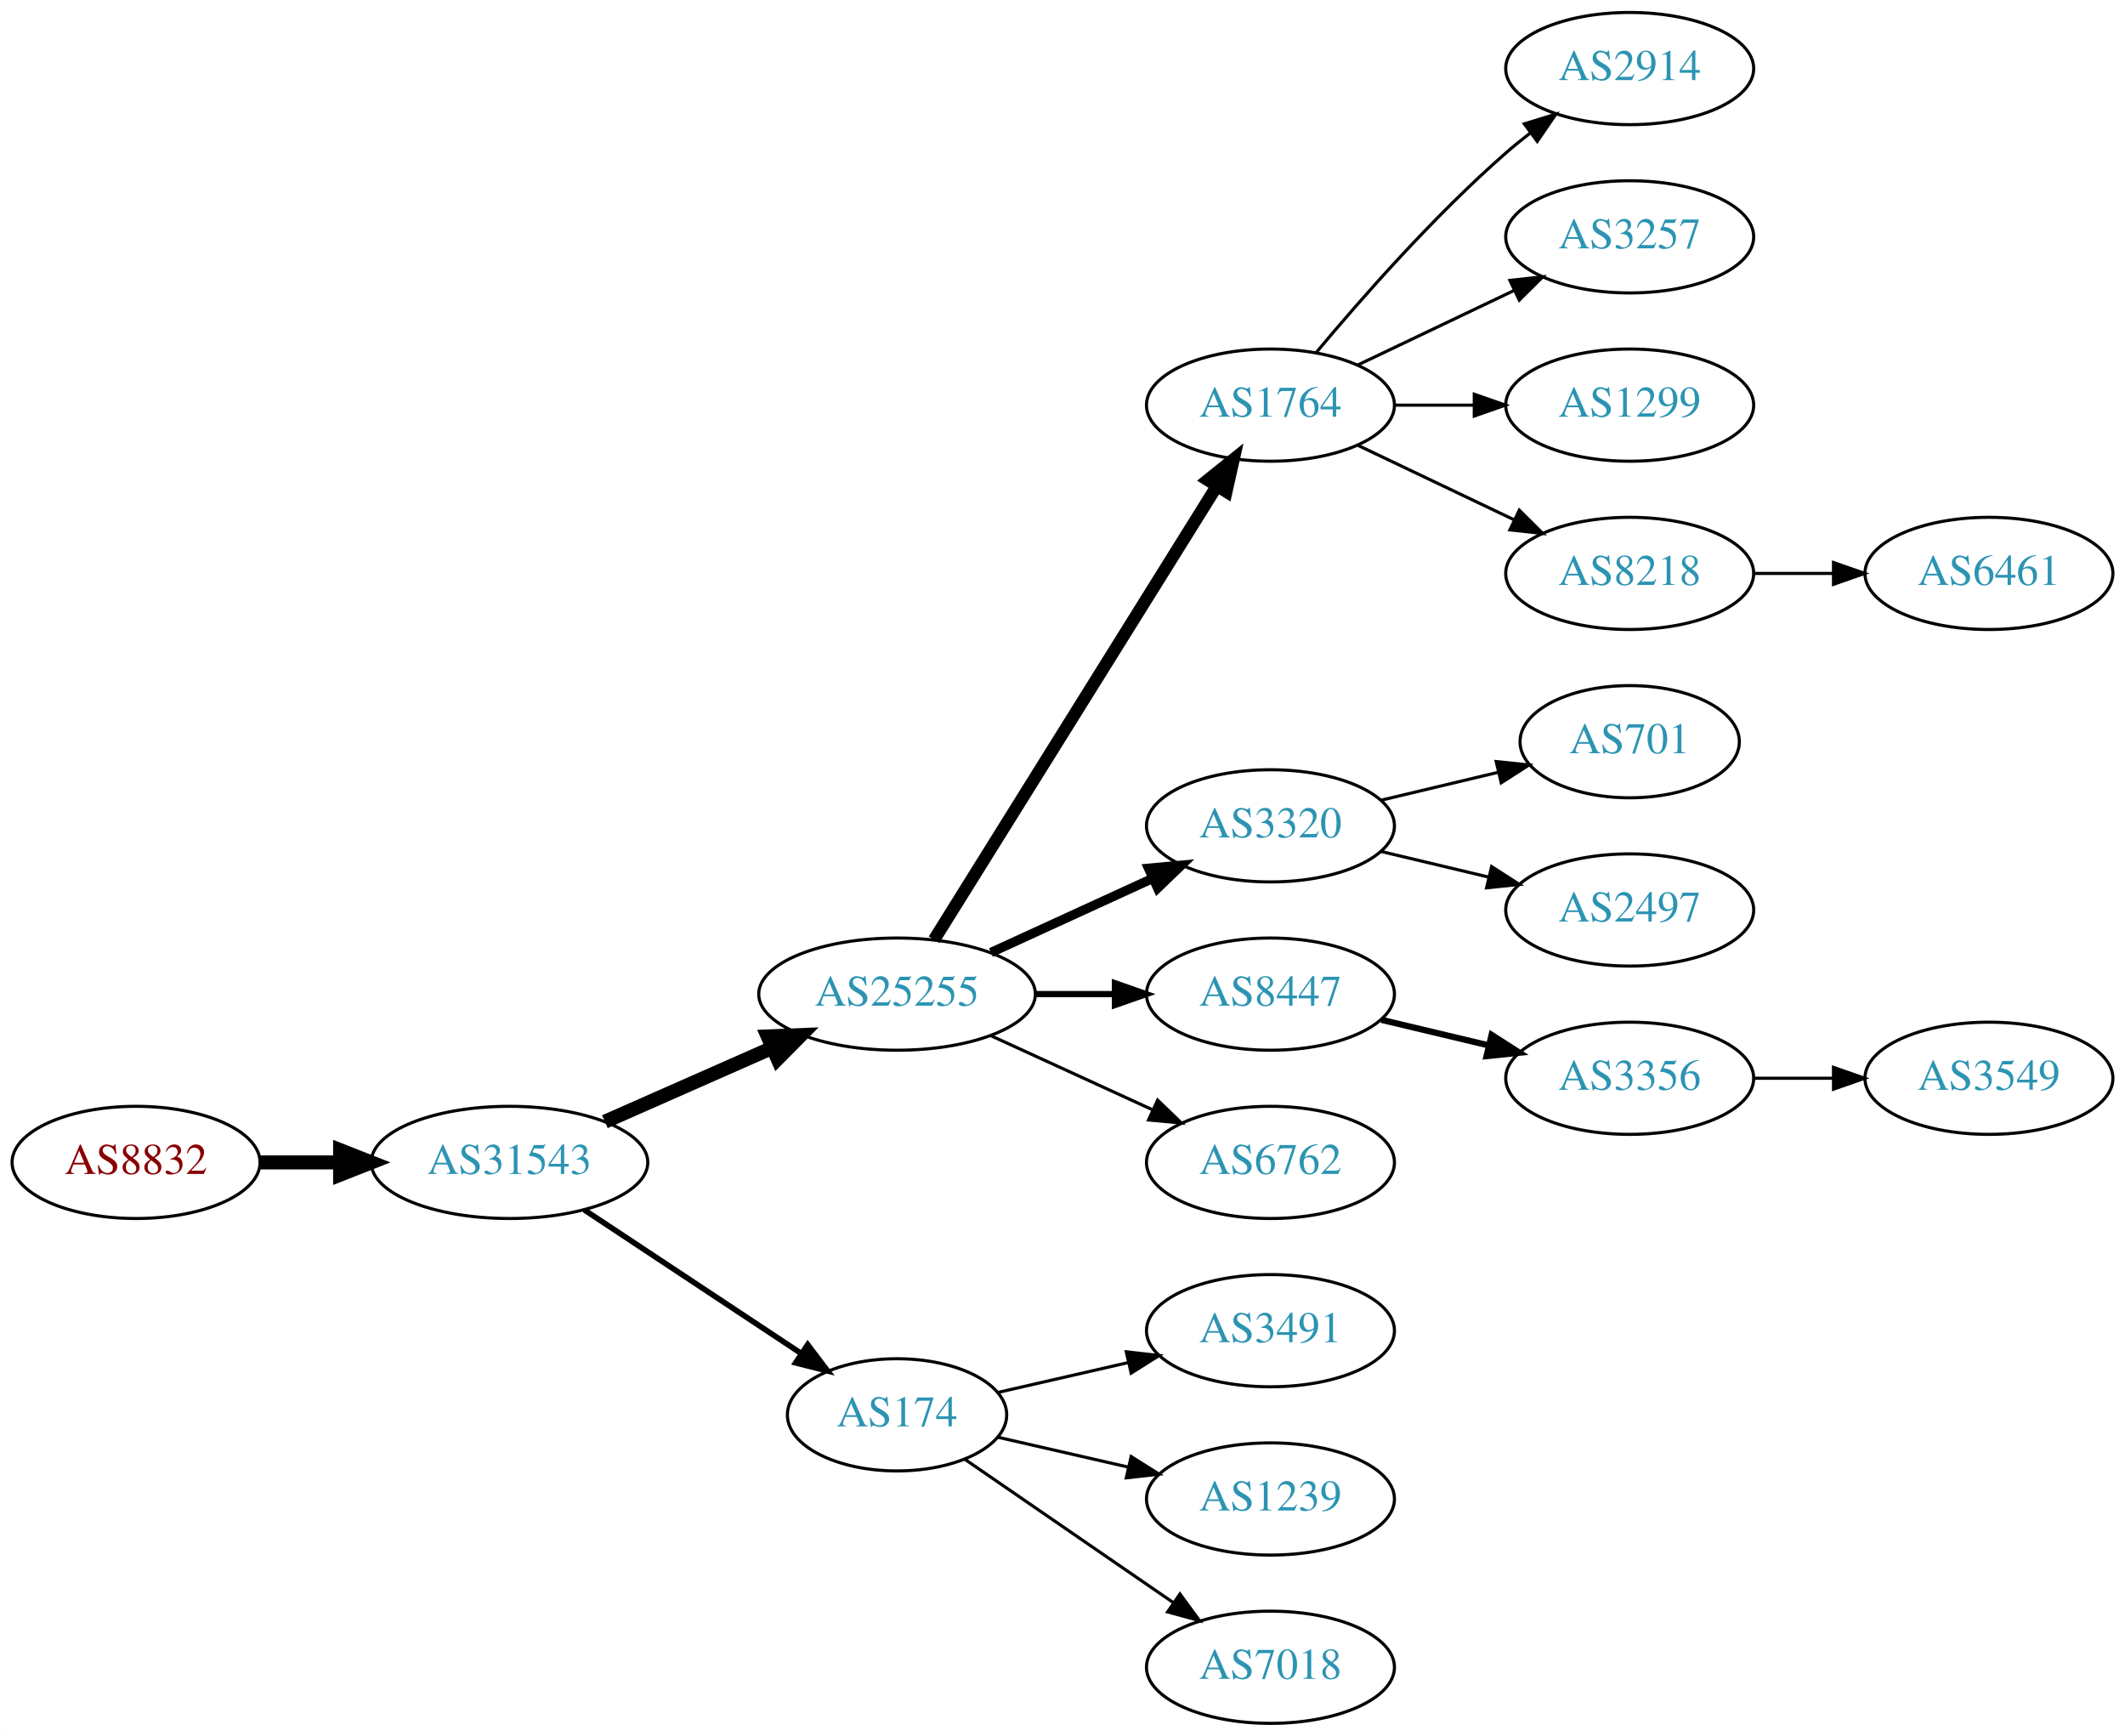
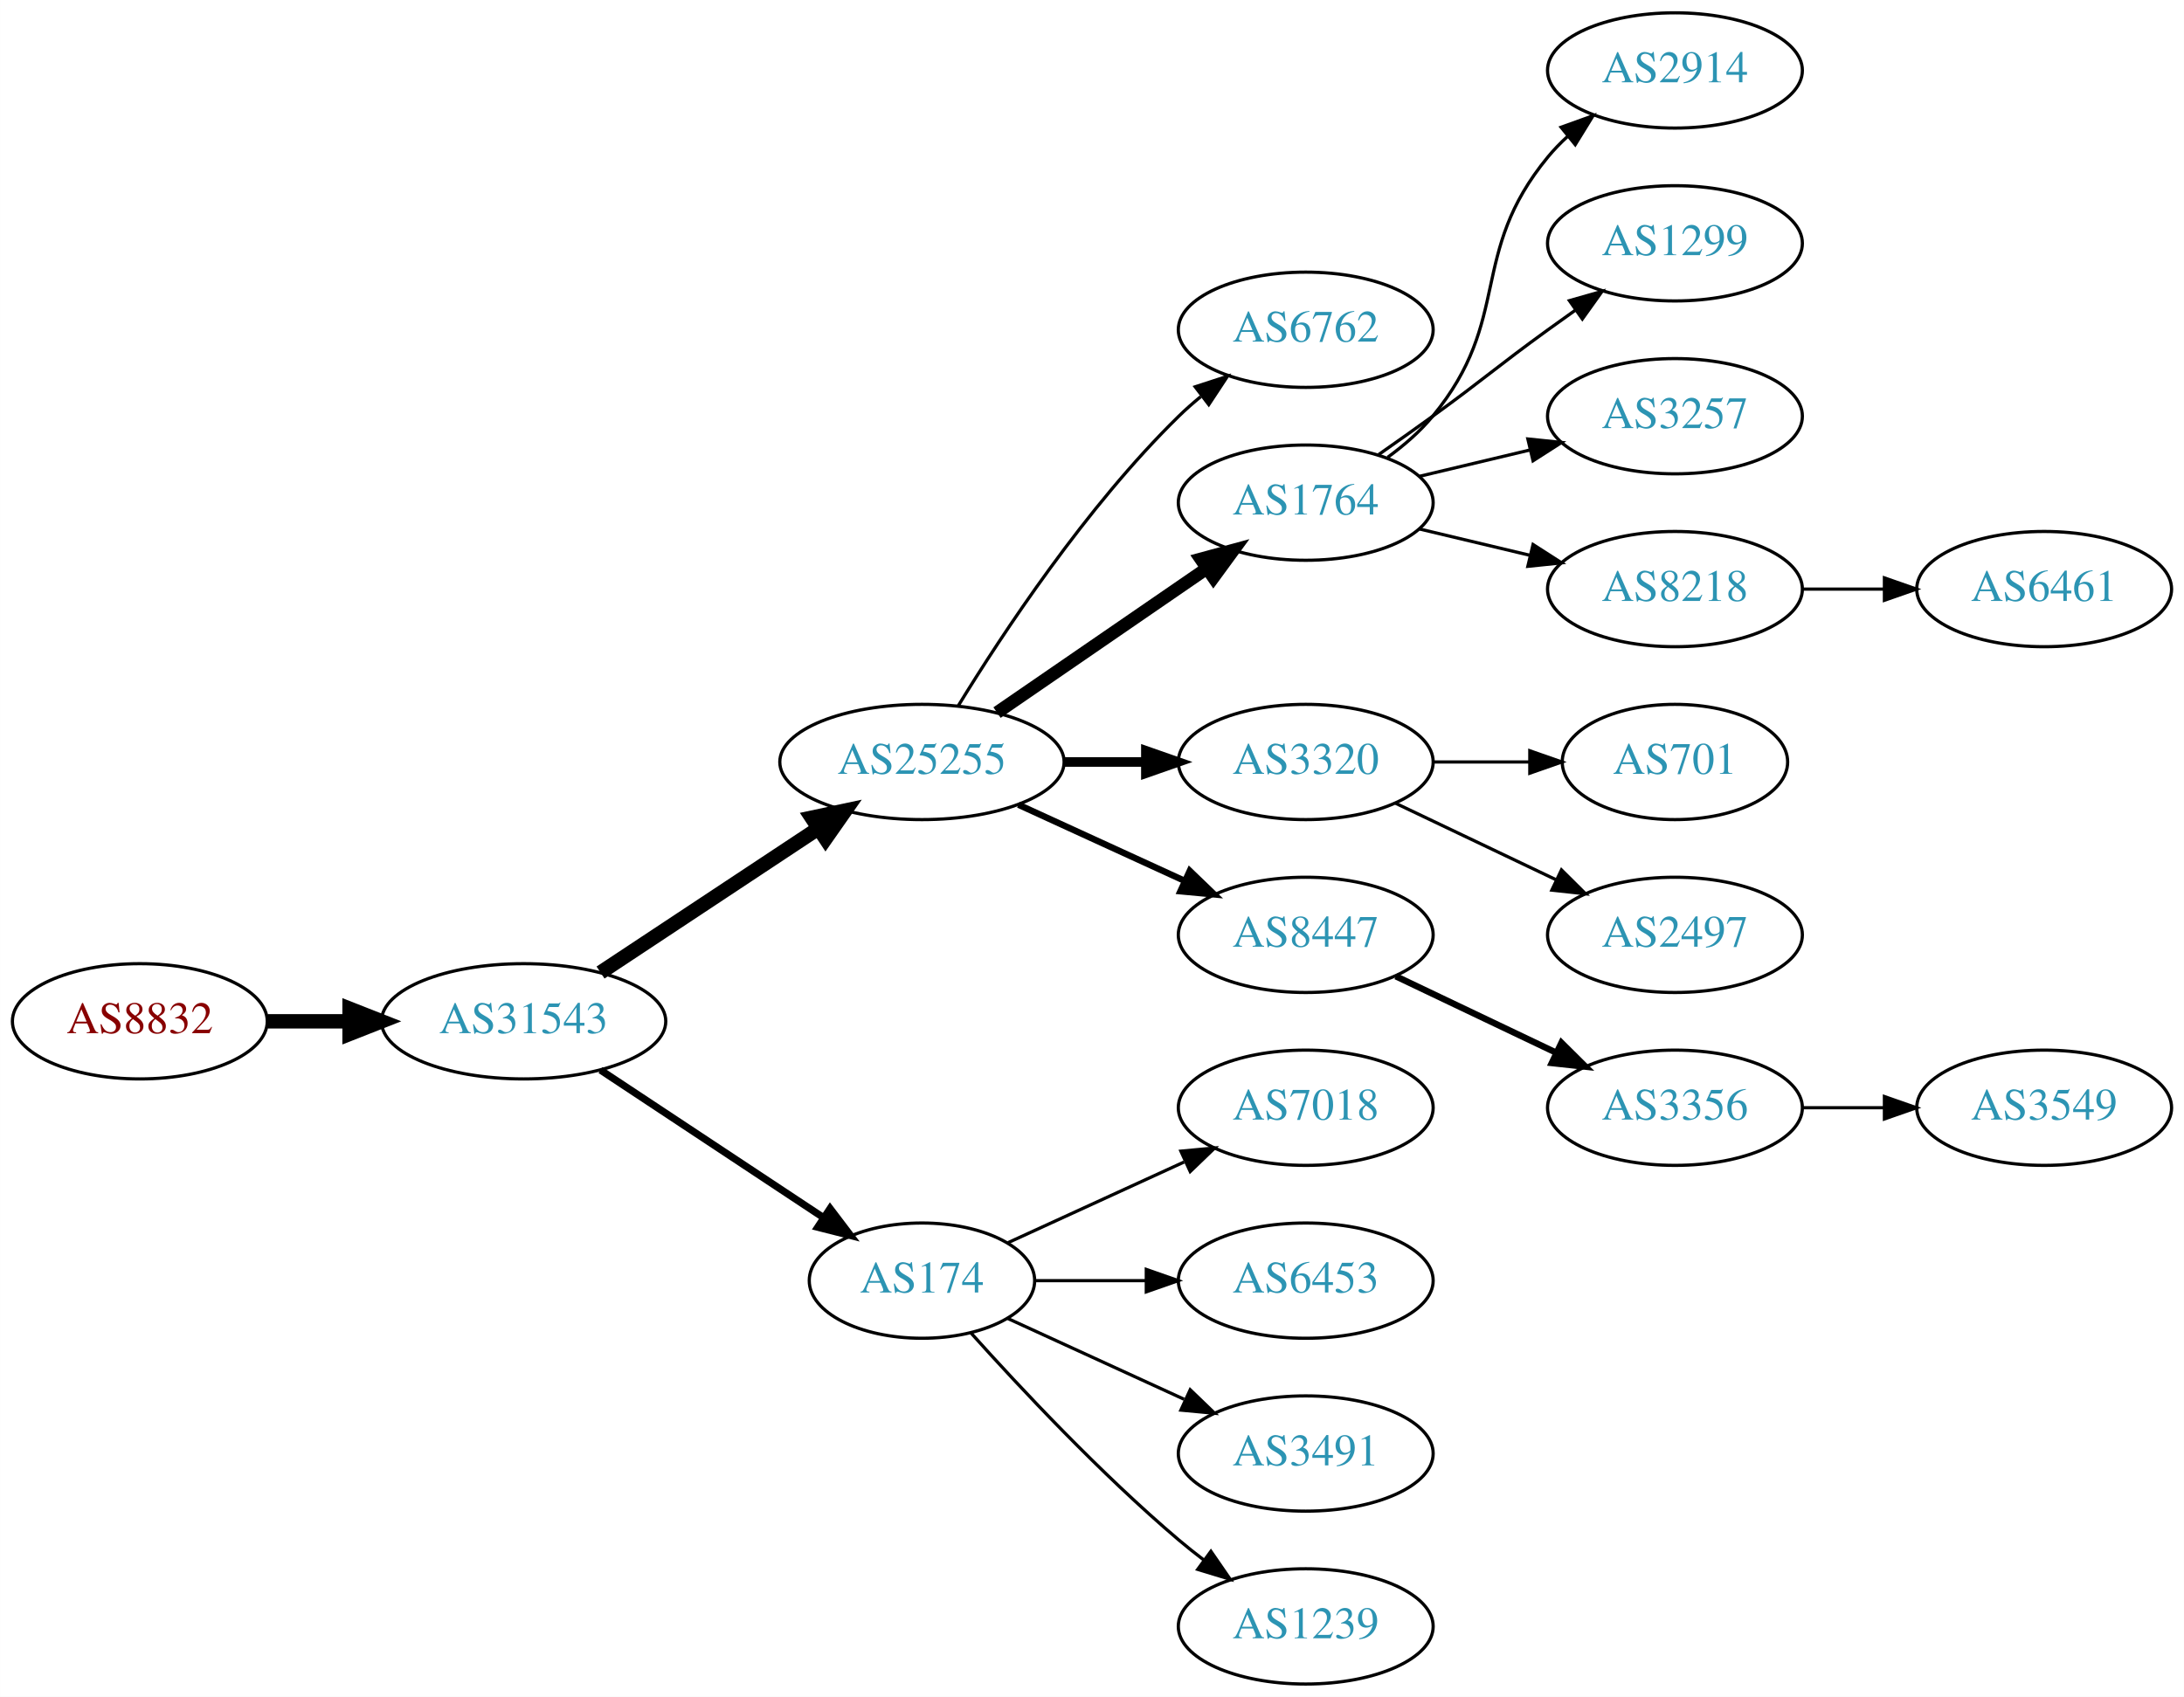
- <svg xmlns="http://www.w3.org/2000/svg" xmlns:xlink="http://www.w3.org/1999/xlink" width="682pt" height="557pt" viewBox="0.00 0.00 681.96 557.00">
-   <g id="graph0" class="graph" transform="scale(1 1) rotate(0) translate(4 553)">
-     <polygon fill="white" stroke="none" points="-4,4 -4,-553 677.956,-553 677.956,4 -4,4" />
+ <svg xmlns="http://www.w3.org/2000/svg" xmlns:xlink="http://www.w3.org/1999/xlink" width="682pt" height="530pt" viewBox="0.00 0.00 681.96 530.00">
+   <g id="graph0" class="graph" transform="scale(1 1) rotate(0) translate(4 526)">
+     <polygon fill="white" stroke="none" points="-4,4 -4,-526 677.956,-526 677.956,4 -4,4" />
    <g id="node1" class="node">
      <g id="a_node1">
        <a xlink:href="/asn/8832" xlink:title="AS8832 ~ Netvoice Data Security GmbH [AT]">
-           <ellipse fill="#ffffff" stroke="black" cx="39.647" cy="-180" rx="39.794" ry="18" />
-           <text text-anchor="middle" x="39.647" y="-176.3" font-family="Times,serif" font-size="14.00" fill="#880000">AS8832</text>
+           <ellipse fill="#ffffff" stroke="black" cx="39.647" cy="-207" rx="39.794" ry="18" />
+           <text text-anchor="middle" x="39.647" y="-203.3" font-family="Times,serif" font-size="14.00" fill="#880000">AS8832</text>
        </a>
      </g>
    </g>
    <g id="node2" class="node">
      <g id="a_node2">
        <a xlink:href="/asn/31543" xlink:title="AS31543 ~ myNET gmbh [AT]">
-           <ellipse fill="#ffffff" stroke="black" cx="159.489" cy="-180" rx="44.393" ry="18" />
-           <text text-anchor="middle" x="159.489" y="-176.3" font-family="Times,serif" font-size="14.00" fill="#2c94b3">AS31543</text>
+           <ellipse fill="#ffffff" stroke="black" cx="159.489" cy="-207" rx="44.393" ry="18" />
+           <text text-anchor="middle" x="159.489" y="-203.3" font-family="Times,serif" font-size="14.00" fill="#2c94b3">AS31543</text>
        </a>
      </g>
    </g>
    <g id="edge1" class="edge">
-       <path fill="none" stroke="black" stroke-width="4.5" d="M79.559,-180C87.662,-180 96.337,-180 104.863,-180" />
-       <polygon fill="black" stroke="black" stroke-width="4.5" points="105.141,-183.938 115.141,-180 105.141,-176.063 105.141,-183.938" />
+       <path fill="none" stroke="black" stroke-width="4.5" d="M79.559,-207C87.662,-207 96.337,-207 104.863,-207" />
+       <polygon fill="black" stroke="black" stroke-width="4.5" points="105.141,-210.938 115.141,-207 105.141,-203.063 105.141,-210.938" />
    </g>
    <g id="node3" class="node">
      <g id="a_node3">
        <a xlink:href="/asn/25255" xlink:title="AS25255 ~ ==&gt; TELE2 AUSTRIA &lt;== [AT]">
-           <ellipse fill="#ffffff" stroke="black" cx="283.881" cy="-234" rx="44.393" ry="18" />
-           <text text-anchor="middle" x="283.881" y="-230.3" font-family="Times,serif" font-size="14.00" fill="#2c94b3">AS25255</text>
+           <ellipse fill="#ffffff" stroke="black" cx="283.881" cy="-288" rx="44.393" ry="18" />
+           <text text-anchor="middle" x="283.881" y="-284.3" font-family="Times,serif" font-size="14.00" fill="#2c94b3">AS25255</text>
        </a>
      </g>
    </g>
    <g id="edge2" class="edge">
-       <path fill="none" stroke="black" stroke-width="4.5" d="M190.117,-193.072C206.234,-200.183 226.374,-209.069 243.766,-216.742" />
-       <polygon fill="black" stroke="black" stroke-width="4.5" points="242.364,-220.427 253.102,-220.861 245.542,-213.222 242.364,-220.427" />
+       <path fill="none" stroke="black" stroke-width="4.5" d="M183.51,-222.235C202.742,-234.963 230.349,-253.234 251.587,-267.289" />
+       <polygon fill="black" stroke="black" stroke-width="4.5" points="249.451,-270.597 259.963,-272.833 253.797,-264.03 249.451,-270.597" />
    </g>
    <g id="node4" class="node">
      <g id="a_node4">
        <a xlink:href="/asn/174" xlink:title="AS174 ~ Cogent Communications [US]">
-           <ellipse fill="#ffffff" stroke="black" cx="283.881" cy="-99" rx="35.194" ry="18" />
-           <text text-anchor="middle" x="283.881" y="-95.3" font-family="Times,serif" font-size="14.00" fill="#2c94b3">AS174</text>
+           <ellipse fill="#ffffff" stroke="black" cx="283.881" cy="-126" rx="35.194" ry="18" />
+           <text text-anchor="middle" x="283.881" y="-122.3" font-family="Times,serif" font-size="14.00" fill="#2c94b3">AS174</text>
        </a>
      </g>
    </g>
    <g id="edge3" class="edge">
-       <path fill="none" stroke="black" stroke-width="1.8" d="M183.51,-164.765C203.229,-151.714 231.753,-132.837 253.187,-118.652" />
-       <polygon fill="black" stroke="black" stroke-width="1.8" points="255.194,-121.521 261.601,-113.083 251.331,-115.683 255.194,-121.521" />
+       <path fill="none" stroke="black" stroke-width="2.25" d="M183.51,-191.765C203.229,-178.714 231.753,-159.837 253.187,-145.652" />
+       <polygon fill="black" stroke="black" stroke-width="2.25" points="255.194,-148.521 261.601,-140.083 251.331,-142.683 255.194,-148.521" />
    </g>
    <g id="node5" class="node">
      <g id="a_node5">
-         <a xlink:href="/asn/1764" xlink:title="AS1764 ~ NEXTLAYER-AS [AT]">
+         <a xlink:href="/asn/6762" xlink:title="AS6762 ~ TELECOM ITALIA SPARKLE S.p.A. [IT]">
          <ellipse fill="#ffffff" stroke="black" cx="403.724" cy="-423" rx="39.794" ry="18" />
-           <text text-anchor="middle" x="403.724" y="-419.3" font-family="Times,serif" font-size="14.00" fill="#2c94b3">AS1764</text>
+           <text text-anchor="middle" x="403.724" y="-419.3" font-family="Times,serif" font-size="14.00" fill="#2c94b3">AS6762</text>
        </a>
      </g>
    </g>
    <g id="edge4" class="edge">
-       <path fill="none" stroke="black" stroke-width="4" d="M295.756,-251.442C316.54,-284.775 362,-357.686 386.429,-396.866" />
-       <polygon fill="black" stroke="black" stroke-width="4" points="383.614,-398.966 391.875,-405.6 389.554,-395.263 383.614,-398.966" />
+       <path fill="none" stroke="black" d="M295.147,-305.44C308.955,-327.991 335.144,-367.722 364.077,-396 366.217,-398.092 368.535,-400.137 370.934,-402.106" />
+       <polygon fill="black" stroke="black" points="369.201,-405.185 379.276,-408.464 373.445,-399.618 369.201,-405.185" />
    </g>
    <g id="node6" class="node">
      <g id="a_node6">
+         <a xlink:href="/asn/1764" xlink:title="AS1764 ~ NEXTLAYER-AS [AT]">
+           <ellipse fill="#ffffff" stroke="black" cx="403.724" cy="-369" rx="39.794" ry="18" />
+           <text text-anchor="middle" x="403.724" y="-365.3" font-family="Times,serif" font-size="14.00" fill="#2c94b3">AS1764</text>
+         </a>
+       </g>
+     </g>
+     <g id="edge5" class="edge">
+       <path fill="none" stroke="black" stroke-width="4" d="M307.324,-303.426C325.905,-316.198 352.466,-334.455 372.846,-348.463" />
+       <polygon fill="black" stroke="black" stroke-width="4" points="370.936,-351.398 381.16,-354.178 374.902,-345.629 370.936,-351.398" />
+     </g>
+     <g id="node7" class="node">
+       <g id="a_node7">
        <a xlink:href="/asn/3320" xlink:title="AS3320 ~ DTAG [DE]">
          <ellipse fill="#ffffff" stroke="black" cx="403.724" cy="-288" rx="39.794" ry="18" />
          <text text-anchor="middle" x="403.724" y="-284.3" font-family="Times,serif" font-size="14.00" fill="#2c94b3">AS3320</text>
        </a>
      </g>
    </g>
-     <g id="edge5" class="edge">
-       <path fill="none" stroke="black" stroke-width="3" d="M314.011,-247.348C329.622,-254.502 349.02,-263.391 365.692,-271.03" />
-       <polygon fill="black" stroke="black" stroke-width="3" points="364.595,-274.378 375.144,-275.362 367.511,-268.014 364.595,-274.378" />
-     </g>
-     <g id="node7" class="node">
-       <g id="a_node7">
+     <g id="edge6" class="edge">
+       <path fill="none" stroke="black" stroke-width="3" d="M328.092,-288C336.405,-288 345.168,-288 353.65,-288" />
+       <polygon fill="black" stroke="black" stroke-width="3" points="353.809,-291.5 363.809,-288 353.809,-284.5 353.809,-291.5" />
+     </g>
+     <g id="node8" class="node">
+       <g id="a_node8">
        <a xlink:href="/asn/8447" xlink:title="AS8447 ~ A1 Telekom Austria AG [AT]">
          <ellipse fill="#ffffff" stroke="black" cx="403.724" cy="-234" rx="39.794" ry="18" />
          <text text-anchor="middle" x="403.724" y="-230.3" font-family="Times,serif" font-size="14.00" fill="#2c94b3">AS8447</text>
        </a>
      </g>
    </g>
-     <g id="edge6" class="edge">
-       <path fill="none" stroke="black" stroke-width="2" d="M328.092,-234C336.405,-234 345.168,-234 353.65,-234" />
-       <polygon fill="black" stroke="black" stroke-width="2" points="353.809,-237.5 363.809,-234 353.809,-230.5 353.809,-237.5" />
-     </g>
-     <g id="node8" class="node">
-       <g id="a_node8">
-         <a xlink:href="/asn/6762" xlink:title="AS6762 ~ TELECOM ITALIA SPARKLE S.p.A. [IT]">
+     <g id="edge7" class="edge">
+       <path fill="none" stroke="black" stroke-width="2" d="M314.011,-274.652C329.622,-267.498 349.02,-258.609 365.692,-250.97" />
+       <polygon fill="black" stroke="black" stroke-width="2" points="367.511,-253.986 375.144,-246.638 364.595,-247.622 367.511,-253.986" />
+     </g>
+     <g id="node13" class="node">
+       <g id="a_node13">
+         <a xlink:href="/asn/7018" xlink:title="AS7018 ~ AT&amp;T Services, Inc. [US]">
          <ellipse fill="#ffffff" stroke="black" cx="403.724" cy="-180" rx="39.794" ry="18" />
-           <text text-anchor="middle" x="403.724" y="-176.3" font-family="Times,serif" font-size="14.00" fill="#2c94b3">AS6762</text>
-         </a>
-       </g>
-     </g>
-     <g id="edge7" class="edge">
-       <path fill="none" stroke="black" d="M314.011,-220.652C329.622,-213.498 349.02,-204.609 365.692,-196.97" />
-       <polygon fill="black" stroke="black" points="367.511,-199.986 375.144,-192.638 364.595,-193.622 367.511,-199.986" />
+           <text text-anchor="middle" x="403.724" y="-176.3" font-family="Times,serif" font-size="14.00" fill="#2c94b3">AS7018</text>
+         </a>
+       </g>
+     </g>
+     <g id="edge12" class="edge">
+       <path fill="none" stroke="black" d="M310.742,-137.851C326.863,-145.238 347.865,-154.862 365.73,-163.048" />
+       <polygon fill="black" stroke="black" points="364.733,-166.441 375.282,-167.425 367.649,-160.077 364.733,-166.441" />
+     </g>
+     <g id="node14" class="node">
+       <g id="a_node14">
+         <a xlink:href="/asn/6453" xlink:title="AS6453 ~ TATA COMMUNICATIONS (AMERICA) INC [US]">
+           <ellipse fill="#ffffff" stroke="black" cx="403.724" cy="-126" rx="39.794" ry="18" />
+           <text text-anchor="middle" x="403.724" y="-122.3" font-family="Times,serif" font-size="14.00" fill="#2c94b3">AS6453</text>
+         </a>
+       </g>
+     </g>
+     <g id="edge13" class="edge">
+       <path fill="none" stroke="black" d="M319.283,-126C330.107,-126 342.275,-126 353.901,-126" />
+       <polygon fill="black" stroke="black" points="353.932,-129.5 363.932,-126 353.932,-122.5 353.932,-129.5" />
    </g>
    <g id="node15" class="node">
      <g id="a_node15">
        <a xlink:href="/asn/3491" xlink:title="AS3491 ~ PCCW Global, Inc. [US]">
-           <ellipse fill="#ffffff" stroke="black" cx="403.724" cy="-126" rx="39.794" ry="18" />
-           <text text-anchor="middle" x="403.724" y="-122.3" font-family="Times,serif" font-size="14.00" fill="#2c94b3">AS3491</text>
+           <ellipse fill="#ffffff" stroke="black" cx="403.724" cy="-72" rx="39.794" ry="18" />
+           <text text-anchor="middle" x="403.724" y="-68.3" font-family="Times,serif" font-size="14.00" fill="#2c94b3">AS3491</text>
        </a>
      </g>
    </g>
    <g id="edge14" class="edge">
-       <path fill="none" stroke="black" d="M316.151,-106.165C328.991,-109.106 344.095,-112.567 358.063,-115.767" />
-       <polygon fill="black" stroke="black" points="357.454,-119.219 367.983,-118.04 359.018,-112.395 357.454,-119.219" />
+       <path fill="none" stroke="black" d="M310.742,-114.149C326.863,-106.762 347.865,-97.138 365.73,-88.952" />
+       <polygon fill="black" stroke="black" points="367.649,-91.923 375.282,-84.575 364.733,-85.559 367.649,-91.923" />
    </g>
    <g id="node16" class="node">
      <g id="a_node16">
        <a xlink:href="/asn/1239" xlink:title="AS1239 ~ Sprint [US]">
-           <ellipse fill="#ffffff" stroke="black" cx="403.724" cy="-72" rx="39.794" ry="18" />
-           <text text-anchor="middle" x="403.724" y="-68.3" font-family="Times,serif" font-size="14.00" fill="#2c94b3">AS1239</text>
+           <ellipse fill="#ffffff" stroke="black" cx="403.724" cy="-18" rx="39.794" ry="18" />
+           <text text-anchor="middle" x="403.724" y="-14.3" font-family="Times,serif" font-size="14.00" fill="#2c94b3">AS1239</text>
        </a>
      </g>
    </g>
    <g id="edge15" class="edge">
-       <path fill="none" stroke="black" d="M316.151,-91.835C328.991,-88.894 344.095,-85.433 358.063,-82.233" />
-       <polygon fill="black" stroke="black" points="359.018,-85.605 367.983,-79.96 357.454,-78.781 359.018,-85.605" />
-     </g>
-     <g id="node17" class="node">
-       <g id="a_node17">
-         <a xlink:href="/asn/7018" xlink:title="AS7018 ~ AT&amp;T Services, Inc. [US]">
-           <ellipse fill="#ffffff" stroke="black" cx="403.724" cy="-18" rx="39.794" ry="18" />
-           <text text-anchor="middle" x="403.724" y="-14.3" font-family="Times,serif" font-size="14.00" fill="#2c94b3">AS7018</text>
-         </a>
-       </g>
-     </g>
-     <g id="edge16" class="edge">
-       <path fill="none" stroke="black" d="M305.678,-84.705C324.261,-71.932 351.712,-53.063 372.68,-38.651" />
-       <polygon fill="black" stroke="black" points="374.68,-41.524 380.938,-32.975 370.714,-35.755 374.68,-41.524" />
+       <path fill="none" stroke="black" d="M299.243,-109.591C314.516,-92.568 339.775,-65.604 364.077,-45 366.574,-42.883 369.235,-40.768 371.946,-38.707" />
+       <polygon fill="black" stroke="black" points="374.112,-41.459 380.123,-32.734 369.983,-35.806 374.112,-41.459" />
    </g>
    <g id="node9" class="node">
      <g id="a_node9">
        <a xlink:href="/asn/2914" xlink:title="AS2914 ~ NTT America, Inc. [US]">
-           <ellipse fill="#ffffff" stroke="black" cx="519.017" cy="-531" rx="39.794" ry="18" />
-           <text text-anchor="middle" x="519.017" y="-527.3" font-family="Times,serif" font-size="14.00" fill="#2c94b3">AS2914</text>
+           <ellipse fill="#ffffff" stroke="black" cx="519.017" cy="-504" rx="39.794" ry="18" />
+           <text text-anchor="middle" x="519.017" y="-500.3" font-family="Times,serif" font-size="14.00" fill="#2c94b3">AS2914</text>
        </a>
      </g>
    </g>
    <g id="edge8" class="edge">
-       <path fill="none" stroke="black" d="M418.354,-439.817C432.636,-456.929 456.183,-483.745 479.37,-504 481.836,-506.154 484.475,-508.294 487.172,-510.372" />
-       <polygon fill="black" stroke="black" points="485.197,-513.264 495.326,-516.37 489.345,-507.625 485.197,-513.264" />
+       <path fill="none" stroke="black" d="M429.305,-383.156C434.399,-386.872 439.413,-391.201 443.37,-396 468.435,-426.394 454.306,-446.606 479.37,-477 481.225,-479.25 483.313,-481.396 485.531,-483.424" />
+       <polygon fill="black" stroke="black" points="483.467,-486.256 493.436,-489.844 487.88,-480.823 483.467,-486.256" />
    </g>
    <g id="node10" class="node">
      <g id="a_node10">
-         <a xlink:href="/asn/3257" xlink:title="AS3257 ~ GTT [DE]">
-           <ellipse fill="#ffffff" stroke="black" cx="519.017" cy="-477" rx="39.794" ry="18" />
-           <text text-anchor="middle" x="519.017" y="-473.3" font-family="Times,serif" font-size="14.00" fill="#2c94b3">AS3257</text>
+         <a xlink:href="/asn/1299" xlink:title="AS1299 ~ Telia Carrier [EU]">
+           <ellipse fill="#ffffff" stroke="black" cx="519.017" cy="-450" rx="39.794" ry="18" />
+           <text text-anchor="middle" x="519.017" y="-446.3" font-family="Times,serif" font-size="14.00" fill="#2c94b3">AS1299</text>
        </a>
      </g>
    </g>
    <g id="edge9" class="edge">
-       <path fill="none" stroke="black" d="M431.86,-435.934C446.854,-443.081 465.675,-452.052 481.898,-459.785" />
-       <polygon fill="black" stroke="black" points="480.569,-463.028 491.102,-464.171 483.581,-456.709 480.569,-463.028" />
+       <path fill="none" stroke="black" d="M426.481,-384.009C432.015,-387.879 437.934,-392.064 443.37,-396 459.57,-407.729 463.17,-411.271 479.37,-423 482.173,-425.029 485.105,-427.125 488.045,-429.21" />
+       <polygon fill="black" stroke="black" points="486.068,-432.097 496.26,-434.991 490.096,-426.373 486.068,-432.097" />
    </g>
    <g id="node11" class="node">
      <g id="a_node11">
-         <a xlink:href="/asn/1299" xlink:title="AS1299 ~ Telia Carrier [EU]">
-           <ellipse fill="#ffffff" stroke="black" cx="519.017" cy="-423" rx="39.794" ry="18" />
-           <text text-anchor="middle" x="519.017" y="-419.3" font-family="Times,serif" font-size="14.00" fill="#2c94b3">AS1299</text>
+         <a xlink:href="/asn/3257" xlink:title="AS3257 ~ GTT [DE]">
+           <ellipse fill="#ffffff" stroke="black" cx="519.017" cy="-396" rx="39.794" ry="18" />
+           <text text-anchor="middle" x="519.017" y="-392.3" font-family="Times,serif" font-size="14.00" fill="#2c94b3">AS3257</text>
        </a>
      </g>
    </g>
    <g id="edge10" class="edge">
-       <path fill="none" stroke="black" d="M443.396,-423C451.599,-423 460.363,-423 468.895,-423" />
-       <polygon fill="black" stroke="black" points="469.134,-426.5 479.134,-423 469.134,-419.5 469.134,-426.5" />
+       <path fill="none" stroke="black" d="M439.331,-377.248C450.202,-379.838 462.357,-382.735 473.799,-385.462" />
+       <polygon fill="black" stroke="black" points="473.082,-388.889 483.621,-387.803 474.705,-382.08 473.082,-388.889" />
    </g>
    <g id="node12" class="node">
      <g id="a_node12">
        <a xlink:href="/asn/8218" xlink:title="AS8218 ~ legacy Neotelecoms [FR]">
-           <ellipse fill="#ffffff" stroke="black" cx="519.017" cy="-369" rx="39.794" ry="18" />
-           <text text-anchor="middle" x="519.017" y="-365.3" font-family="Times,serif" font-size="14.00" fill="#2c94b3">AS8218</text>
+           <ellipse fill="#ffffff" stroke="black" cx="519.017" cy="-342" rx="39.794" ry="18" />
+           <text text-anchor="middle" x="519.017" y="-338.3" font-family="Times,serif" font-size="14.00" fill="#2c94b3">AS8218</text>
        </a>
      </g>
    </g>
    <g id="edge11" class="edge">
-       <path fill="none" stroke="black" d="M431.86,-410.066C446.854,-402.919 465.675,-393.948 481.898,-386.215" />
-       <polygon fill="black" stroke="black" points="483.581,-389.291 491.102,-381.829 480.569,-382.972 483.581,-389.291" />
-     </g>
-     <g id="node13" class="node">
-       <g id="a_node13">
+       <path fill="none" stroke="black" d="M439.331,-360.752C450.202,-358.162 462.357,-355.265 473.799,-352.538" />
+       <polygon fill="black" stroke="black" points="474.705,-355.92 483.621,-350.197 473.082,-349.111 474.705,-355.92" />
+     </g>
+     <g id="node17" class="node">
+       <g id="a_node17">
        <a xlink:href="/asn/701" xlink:title="AS701 ~ UUNET [US]">
-           <ellipse fill="#ffffff" stroke="black" cx="519.017" cy="-315" rx="35.194" ry="18" />
-           <text text-anchor="middle" x="519.017" y="-311.3" font-family="Times,serif" font-size="14.00" fill="#2c94b3">AS701</text>
-         </a>
-       </g>
-     </g>
-     <g id="edge12" class="edge">
-       <path fill="none" stroke="black" d="M439.331,-296.248C451.125,-299.058 464.43,-302.229 476.698,-305.153" />
-       <polygon fill="black" stroke="black" points="476.164,-308.624 486.703,-307.537 477.787,-301.814 476.164,-308.624" />
-     </g>
-     <g id="node14" class="node">
-       <g id="a_node14">
-         <a xlink:href="/asn/2497" xlink:title="AS2497 ~ Internet Initiative Japan Inc. [JP]">
-           <ellipse fill="#ffffff" stroke="black" cx="519.017" cy="-261" rx="39.794" ry="18" />
-           <text text-anchor="middle" x="519.017" y="-257.3" font-family="Times,serif" font-size="14.00" fill="#2c94b3">AS2497</text>
-         </a>
-       </g>
-     </g>
-     <g id="edge13" class="edge">
-       <path fill="none" stroke="black" d="M439.331,-279.752C450.202,-277.162 462.357,-274.265 473.799,-271.538" />
-       <polygon fill="black" stroke="black" points="474.705,-274.92 483.621,-269.197 473.082,-268.111 474.705,-274.92" />
+           <ellipse fill="#ffffff" stroke="black" cx="519.017" cy="-288" rx="35.194" ry="18" />
+           <text text-anchor="middle" x="519.017" y="-284.3" font-family="Times,serif" font-size="14.00" fill="#2c94b3">AS701</text>
+         </a>
+       </g>
+     </g>
+     <g id="edge16" class="edge">
+       <path fill="none" stroke="black" d="M443.396,-288C453.101,-288 463.592,-288 473.555,-288" />
+       <polygon fill="black" stroke="black" points="473.691,-291.5 483.691,-288 473.691,-284.5 473.691,-291.5" />
    </g>
    <g id="node18" class="node">
      <g id="a_node18">
+         <a xlink:href="/asn/2497" xlink:title="AS2497 ~ Internet Initiative Japan Inc. [JP]">
+           <ellipse fill="#ffffff" stroke="black" cx="519.017" cy="-234" rx="39.794" ry="18" />
+           <text text-anchor="middle" x="519.017" y="-230.3" font-family="Times,serif" font-size="14.00" fill="#2c94b3">AS2497</text>
+         </a>
+       </g>
+     </g>
+     <g id="edge17" class="edge">
+       <path fill="none" stroke="black" d="M431.86,-275.066C446.854,-267.919 465.675,-258.948 481.898,-251.215" />
+       <polygon fill="black" stroke="black" points="483.581,-254.291 491.102,-246.829 480.569,-247.972 483.581,-254.291" />
+     </g>
+     <g id="node19" class="node">
+       <g id="a_node19">
        <a xlink:href="/asn/3356" xlink:title="AS3356 ~ Level 3 Parent, LLC [US]">
-           <ellipse fill="#ffffff" stroke="black" cx="519.017" cy="-207" rx="39.794" ry="18" />
-           <text text-anchor="middle" x="519.017" y="-203.3" font-family="Times,serif" font-size="14.00" fill="#2c94b3">AS3356</text>
-         </a>
-       </g>
-     </g>
-     <g id="edge17" class="edge">
-       <path fill="none" stroke="black" stroke-width="2" d="M439.331,-225.752C450.202,-223.162 462.357,-220.265 473.799,-217.538" />
-       <polygon fill="black" stroke="black" stroke-width="2" points="474.705,-220.92 483.621,-215.197 473.082,-214.111 474.705,-220.92" />
+           <ellipse fill="#ffffff" stroke="black" cx="519.017" cy="-180" rx="39.794" ry="18" />
+           <text text-anchor="middle" x="519.017" y="-176.3" font-family="Times,serif" font-size="14.00" fill="#2c94b3">AS3356</text>
+         </a>
+       </g>
+     </g>
+     <g id="edge18" class="edge">
+       <path fill="none" stroke="black" stroke-width="2" d="M431.86,-221.066C446.854,-213.919 465.675,-204.948 481.898,-197.215" />
+       <polygon fill="black" stroke="black" stroke-width="2" points="483.581,-200.291 491.102,-192.829 480.569,-193.972 483.581,-200.291" />
+     </g>
+     <g id="node21" class="node">
+       <g id="a_node21">
+         <a xlink:href="/asn/6461" xlink:title="AS6461 ~ Zayo Bandwidth [US]">
+           <ellipse fill="#ffffff" stroke="black" cx="634.31" cy="-342" rx="39.794" ry="18" />
+           <text text-anchor="middle" x="634.31" y="-338.3" font-family="Times,serif" font-size="14.00" fill="#2c94b3">AS6461</text>
+         </a>
+       </g>
+     </g>
+     <g id="edge20" class="edge">
+       <path fill="none" stroke="black" d="M558.689,-342C566.892,-342 575.656,-342 584.188,-342" />
+       <polygon fill="black" stroke="black" points="584.427,-345.5 594.427,-342 584.427,-338.5 584.427,-345.5" />
    </g>
    <g id="node20" class="node">
      <g id="a_node20">
-         <a xlink:href="/asn/6461" xlink:title="AS6461 ~ Zayo Bandwidth [US]">
-           <ellipse fill="#ffffff" stroke="black" cx="634.31" cy="-369" rx="39.794" ry="18" />
-           <text text-anchor="middle" x="634.31" y="-365.3" font-family="Times,serif" font-size="14.00" fill="#2c94b3">AS6461</text>
+         <a xlink:href="/asn/3549" xlink:title="AS3549 ~ Level 3 Parent, LLC [US]">
+           <ellipse fill="#ffffff" stroke="black" cx="634.31" cy="-180" rx="39.794" ry="18" />
+           <text text-anchor="middle" x="634.31" y="-176.3" font-family="Times,serif" font-size="14.00" fill="#2c94b3">AS3549</text>
        </a>
      </g>
    </g>
    <g id="edge19" class="edge">
-       <path fill="none" stroke="black" d="M558.689,-369C566.892,-369 575.656,-369 584.188,-369" />
-       <polygon fill="black" stroke="black" points="584.427,-372.5 594.427,-369 584.427,-365.5 584.427,-372.5" />
-     </g>
-     <g id="node19" class="node">
-       <g id="a_node19">
-         <a xlink:href="/asn/3549" xlink:title="AS3549 ~ Level 3 Parent, LLC [US]">
-           <ellipse fill="#ffffff" stroke="black" cx="634.31" cy="-207" rx="39.794" ry="18" />
-           <text text-anchor="middle" x="634.31" y="-203.3" font-family="Times,serif" font-size="14.00" fill="#2c94b3">AS3549</text>
-         </a>
-       </g>
-     </g>
-     <g id="edge18" class="edge">
-       <path fill="none" stroke="black" d="M558.689,-207C566.892,-207 575.656,-207 584.188,-207" />
-       <polygon fill="black" stroke="black" points="584.427,-210.5 594.427,-207 584.427,-203.5 584.427,-210.5" />
+       <path fill="none" stroke="black" d="M558.689,-180C566.892,-180 575.656,-180 584.188,-180" />
+       <polygon fill="black" stroke="black" points="584.427,-183.5 594.427,-180 584.427,-176.5 584.427,-183.5" />
    </g>
  </g>
</svg>
